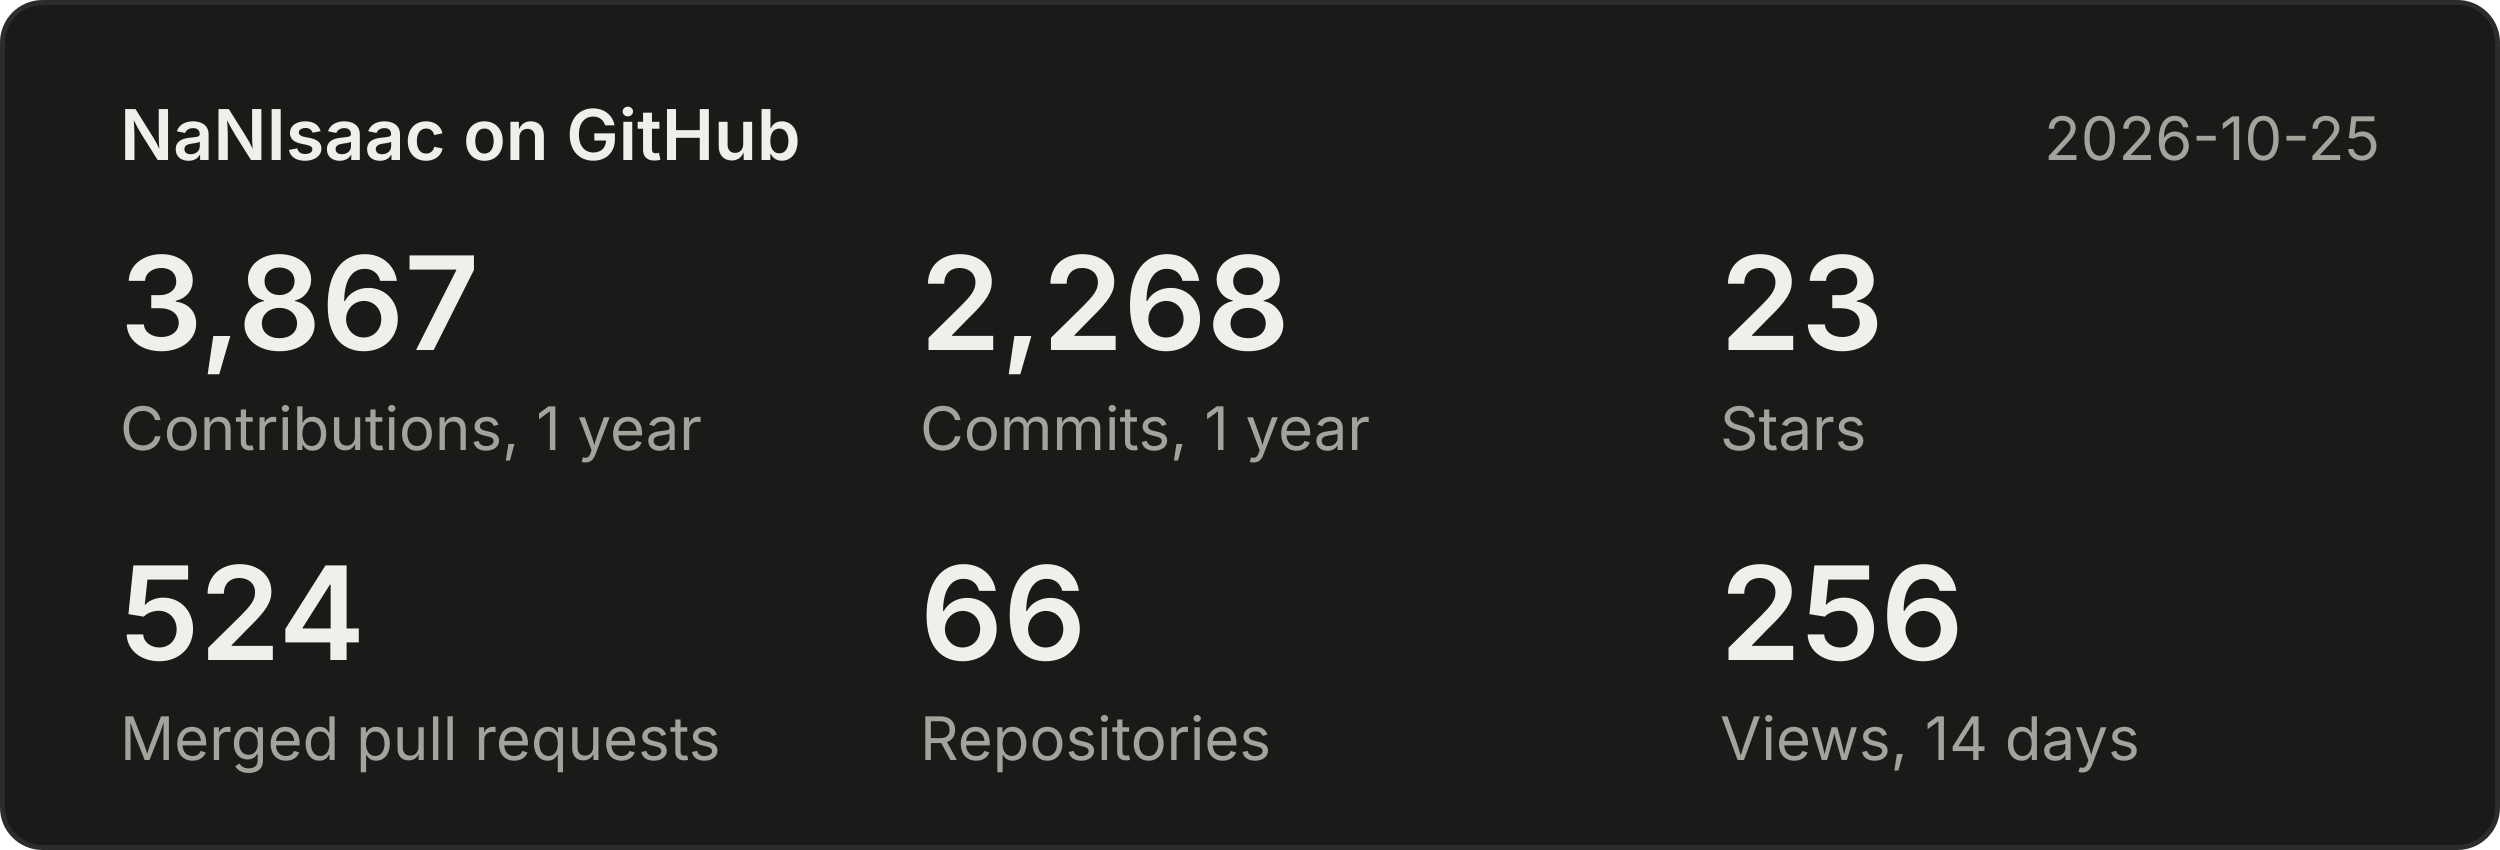
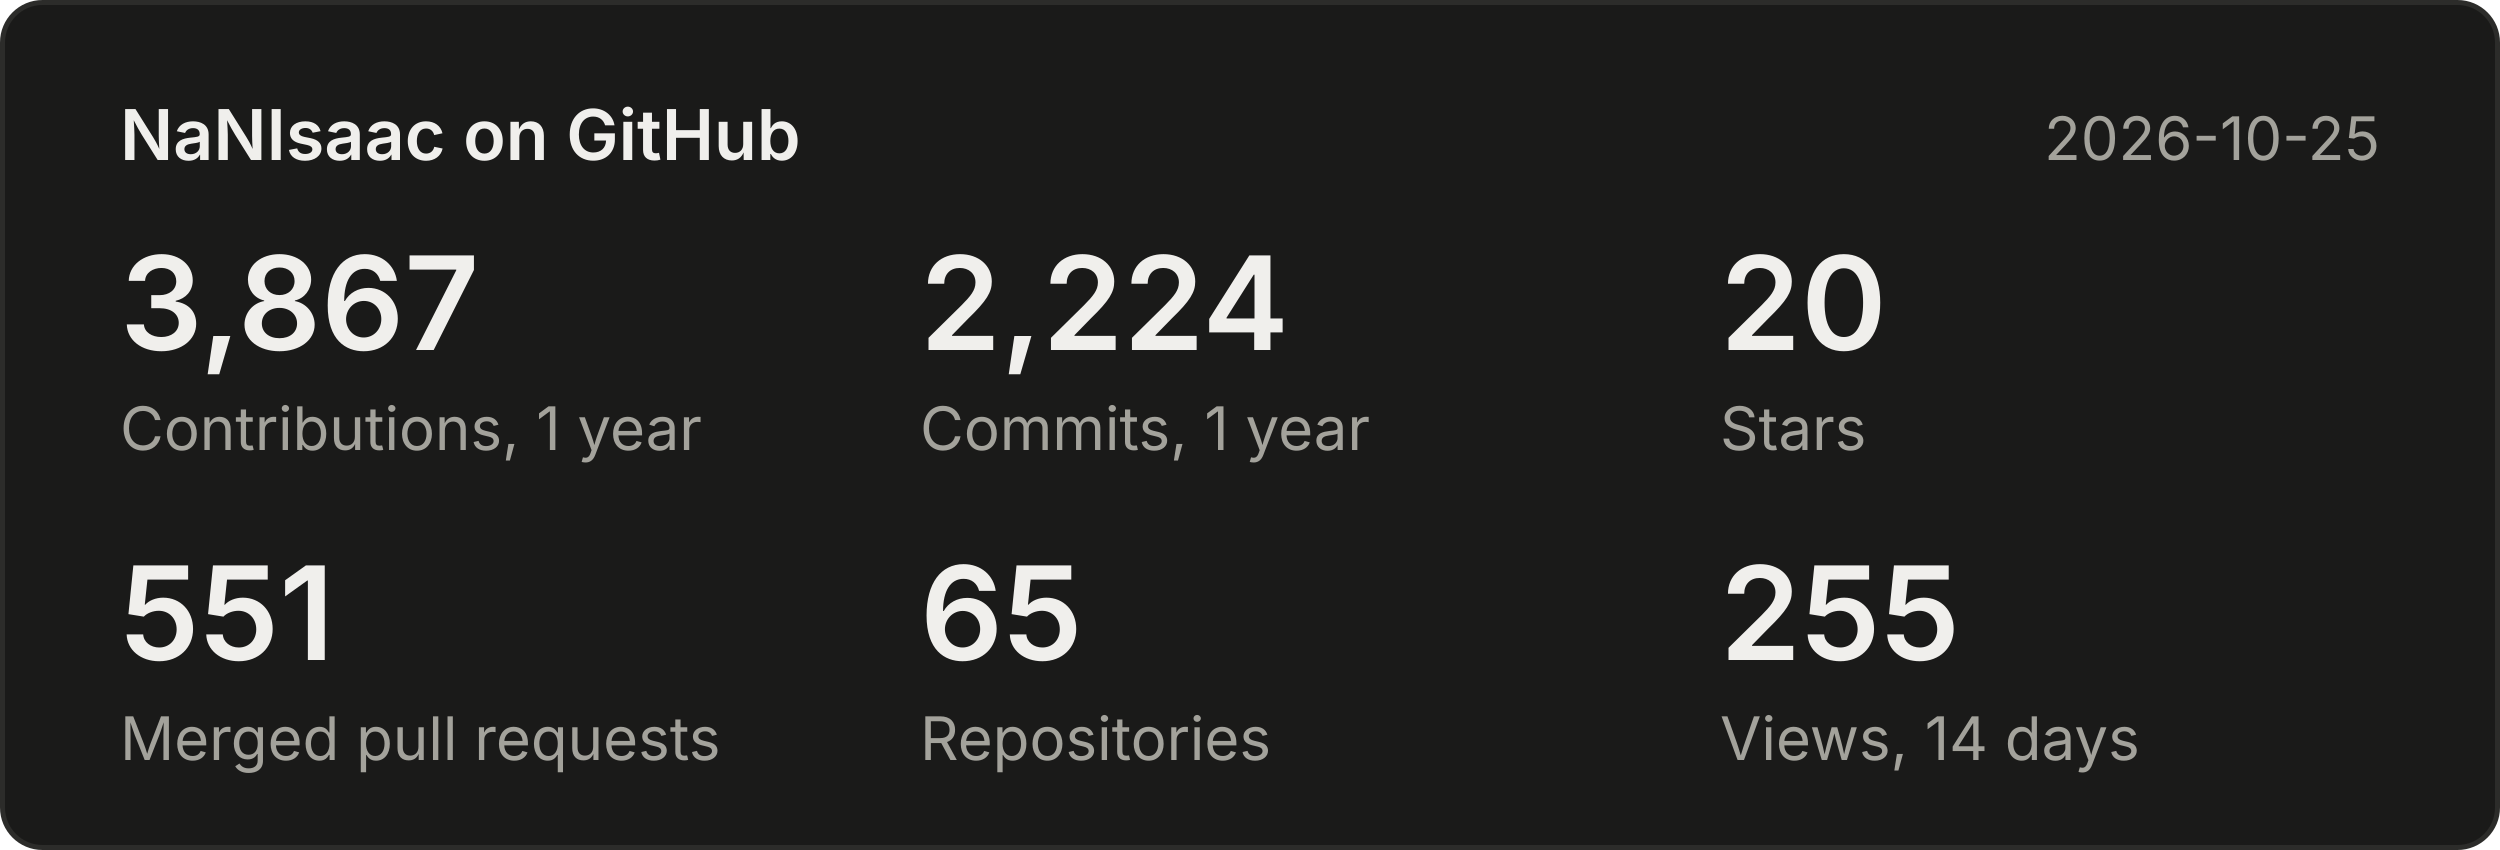
<svg xmlns="http://www.w3.org/2000/svg" width="500" height="170" viewBox="0 0 500 170" font-family="system-ui,-apple-system,Segoe UI,sans-serif">
  <rect x="0.5" y="0.5" width="499" height="169" rx="8" fill="#1a1a19" stroke="#2c2c2a" />
  <text x="24" y="32" font-size="14" font-weight="600" fill="#f0efec">NaNIsaac on GitHub</text>
  <text x="476" y="32" font-size="12" fill="#a3a29b" text-anchor="end">2026-10-25</text>
  <text x="24" y="70" font-size="26" font-weight="600" fill="#f0efec">3,867</text>
  <text x="24" y="90" font-size="12" fill="#a3a29b">Contributions, 1 year</text>
-   <text x="184" y="70" font-size="26" font-weight="600" fill="#f0efec">2,268</text>
+   <text x="184" y="70" font-size="26" font-weight="600" fill="#f0efec">2,224</text>
  <text x="184" y="90" font-size="12" fill="#a3a29b">Commits, 1 year</text>
-   <text x="344" y="70" font-size="26" font-weight="600" fill="#f0efec">23</text>
+   <text x="344" y="70" font-size="26" font-weight="600" fill="#f0efec">20</text>
  <text x="344" y="90" font-size="12" fill="#a3a29b">Stars</text>
-   <text x="24" y="132" font-size="26" font-weight="600" fill="#f0efec">524</text>
+   <text x="24" y="132" font-size="26" font-weight="600" fill="#f0efec">551</text>
  <text x="24" y="152" font-size="12" fill="#a3a29b">Merged pull requests</text>
-   <text x="184" y="132" font-size="26" font-weight="600" fill="#f0efec">66</text>
+   <text x="184" y="132" font-size="26" font-weight="600" fill="#f0efec">65</text>
  <text x="184" y="152" font-size="12" fill="#a3a29b">Repositories</text>
-   <text x="344" y="132" font-size="26" font-weight="600" fill="#f0efec">256</text>
+   <text x="344" y="132" font-size="26" font-weight="600" fill="#f0efec">255</text>
  <text x="344" y="152" font-size="12" fill="#a3a29b">Views, 14 days</text>
</svg>
